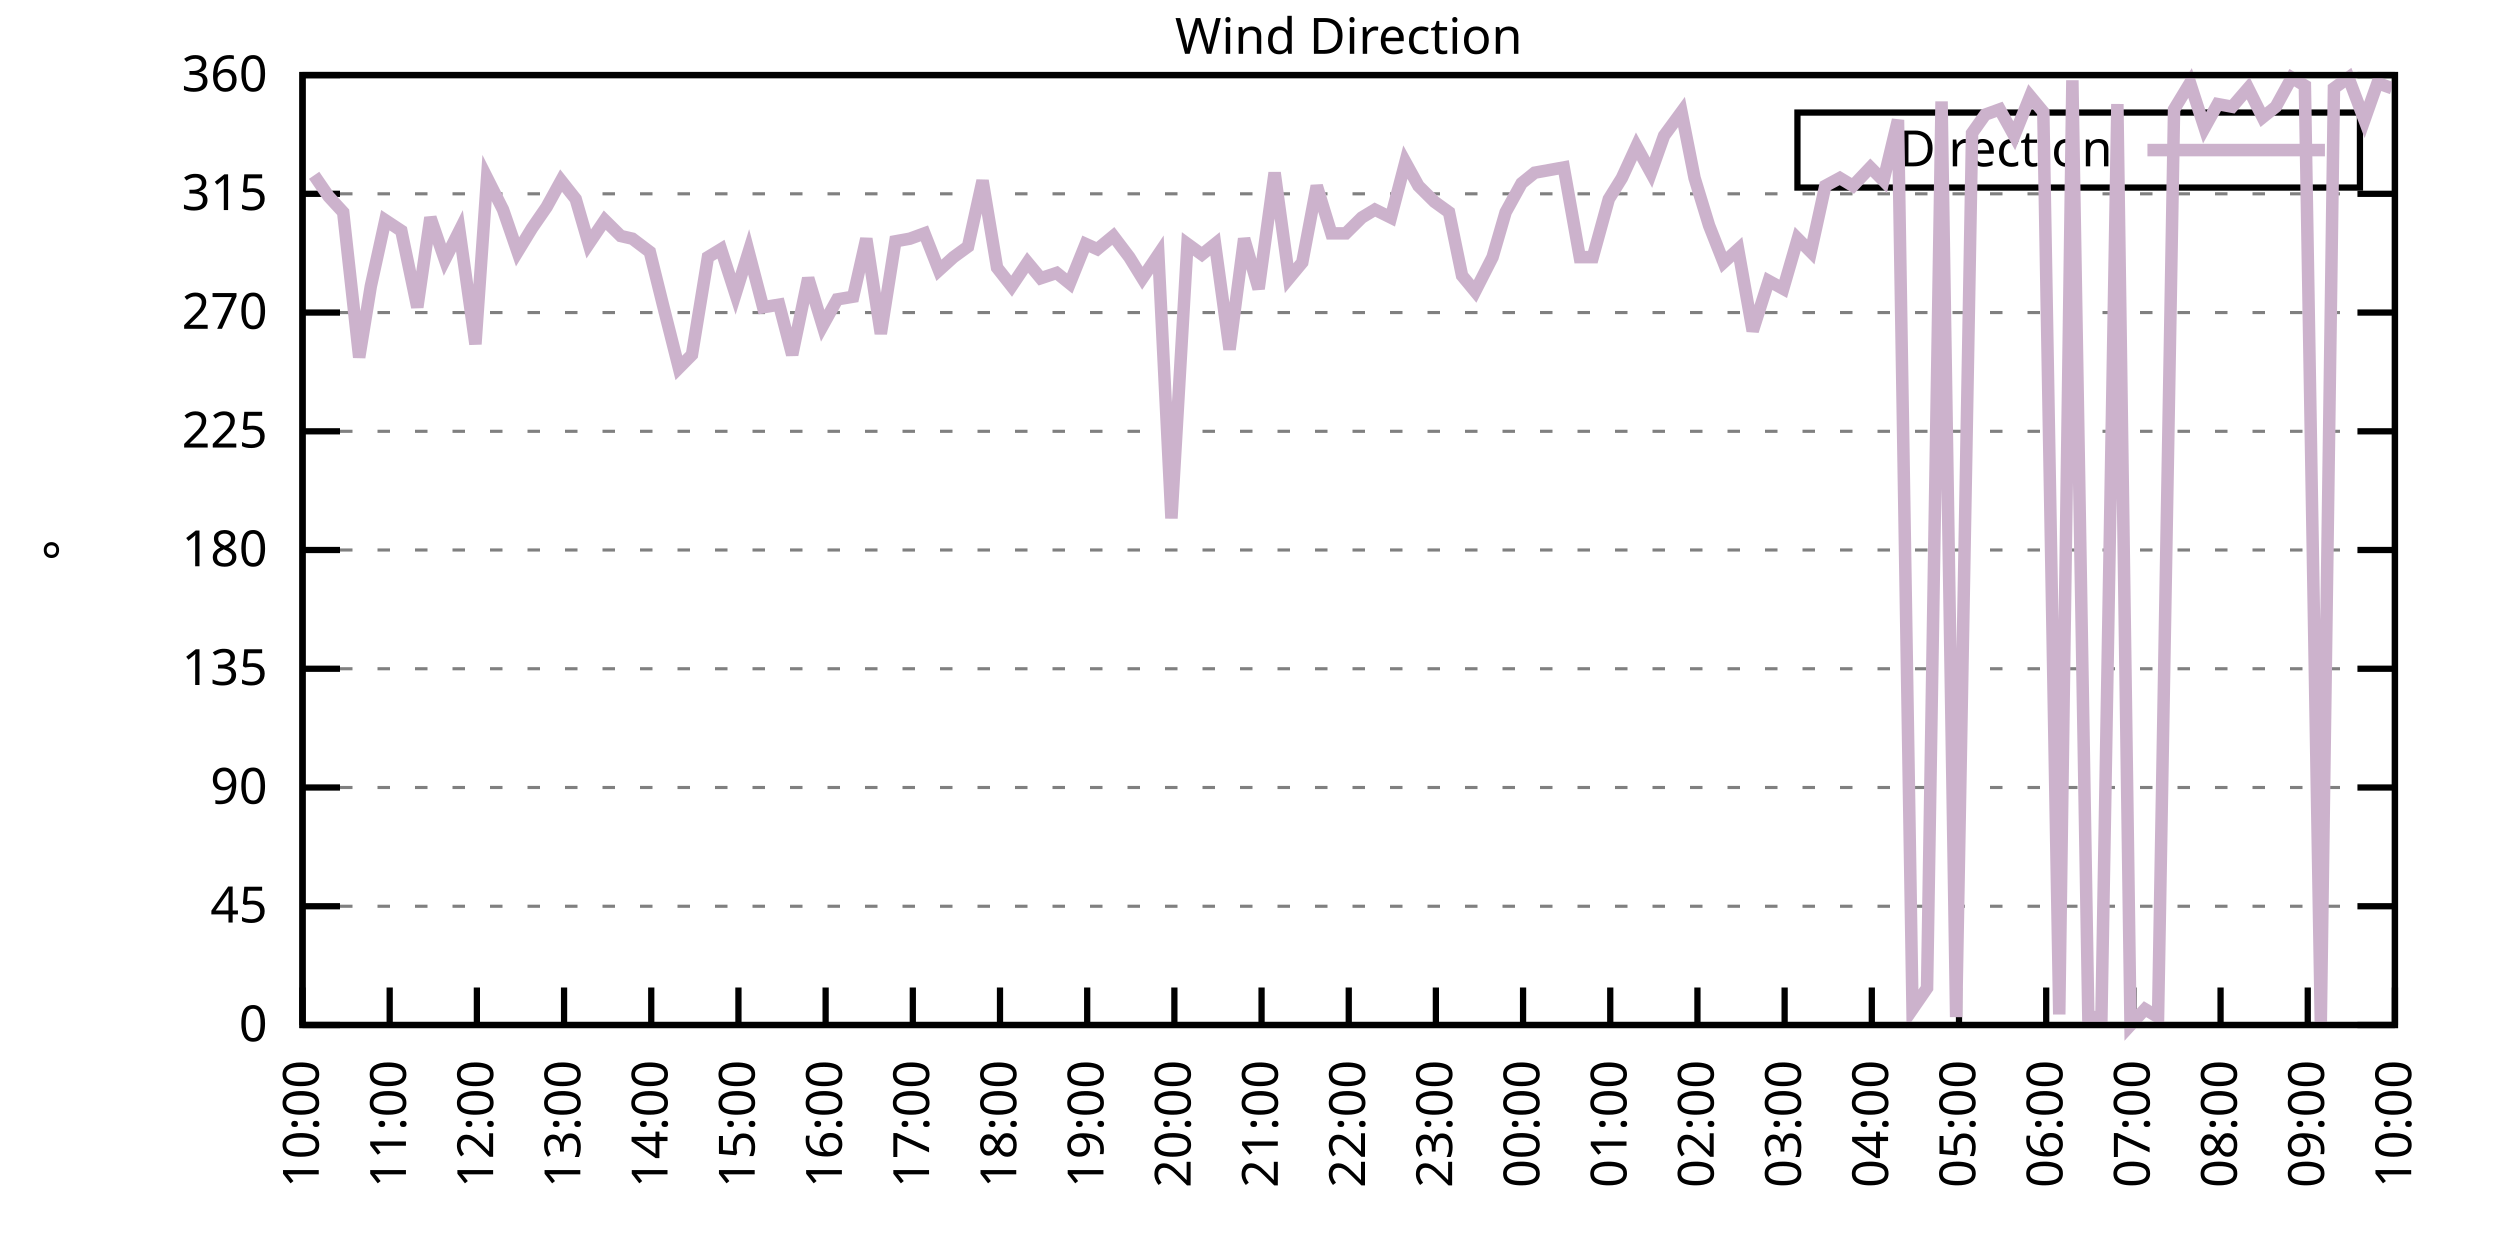
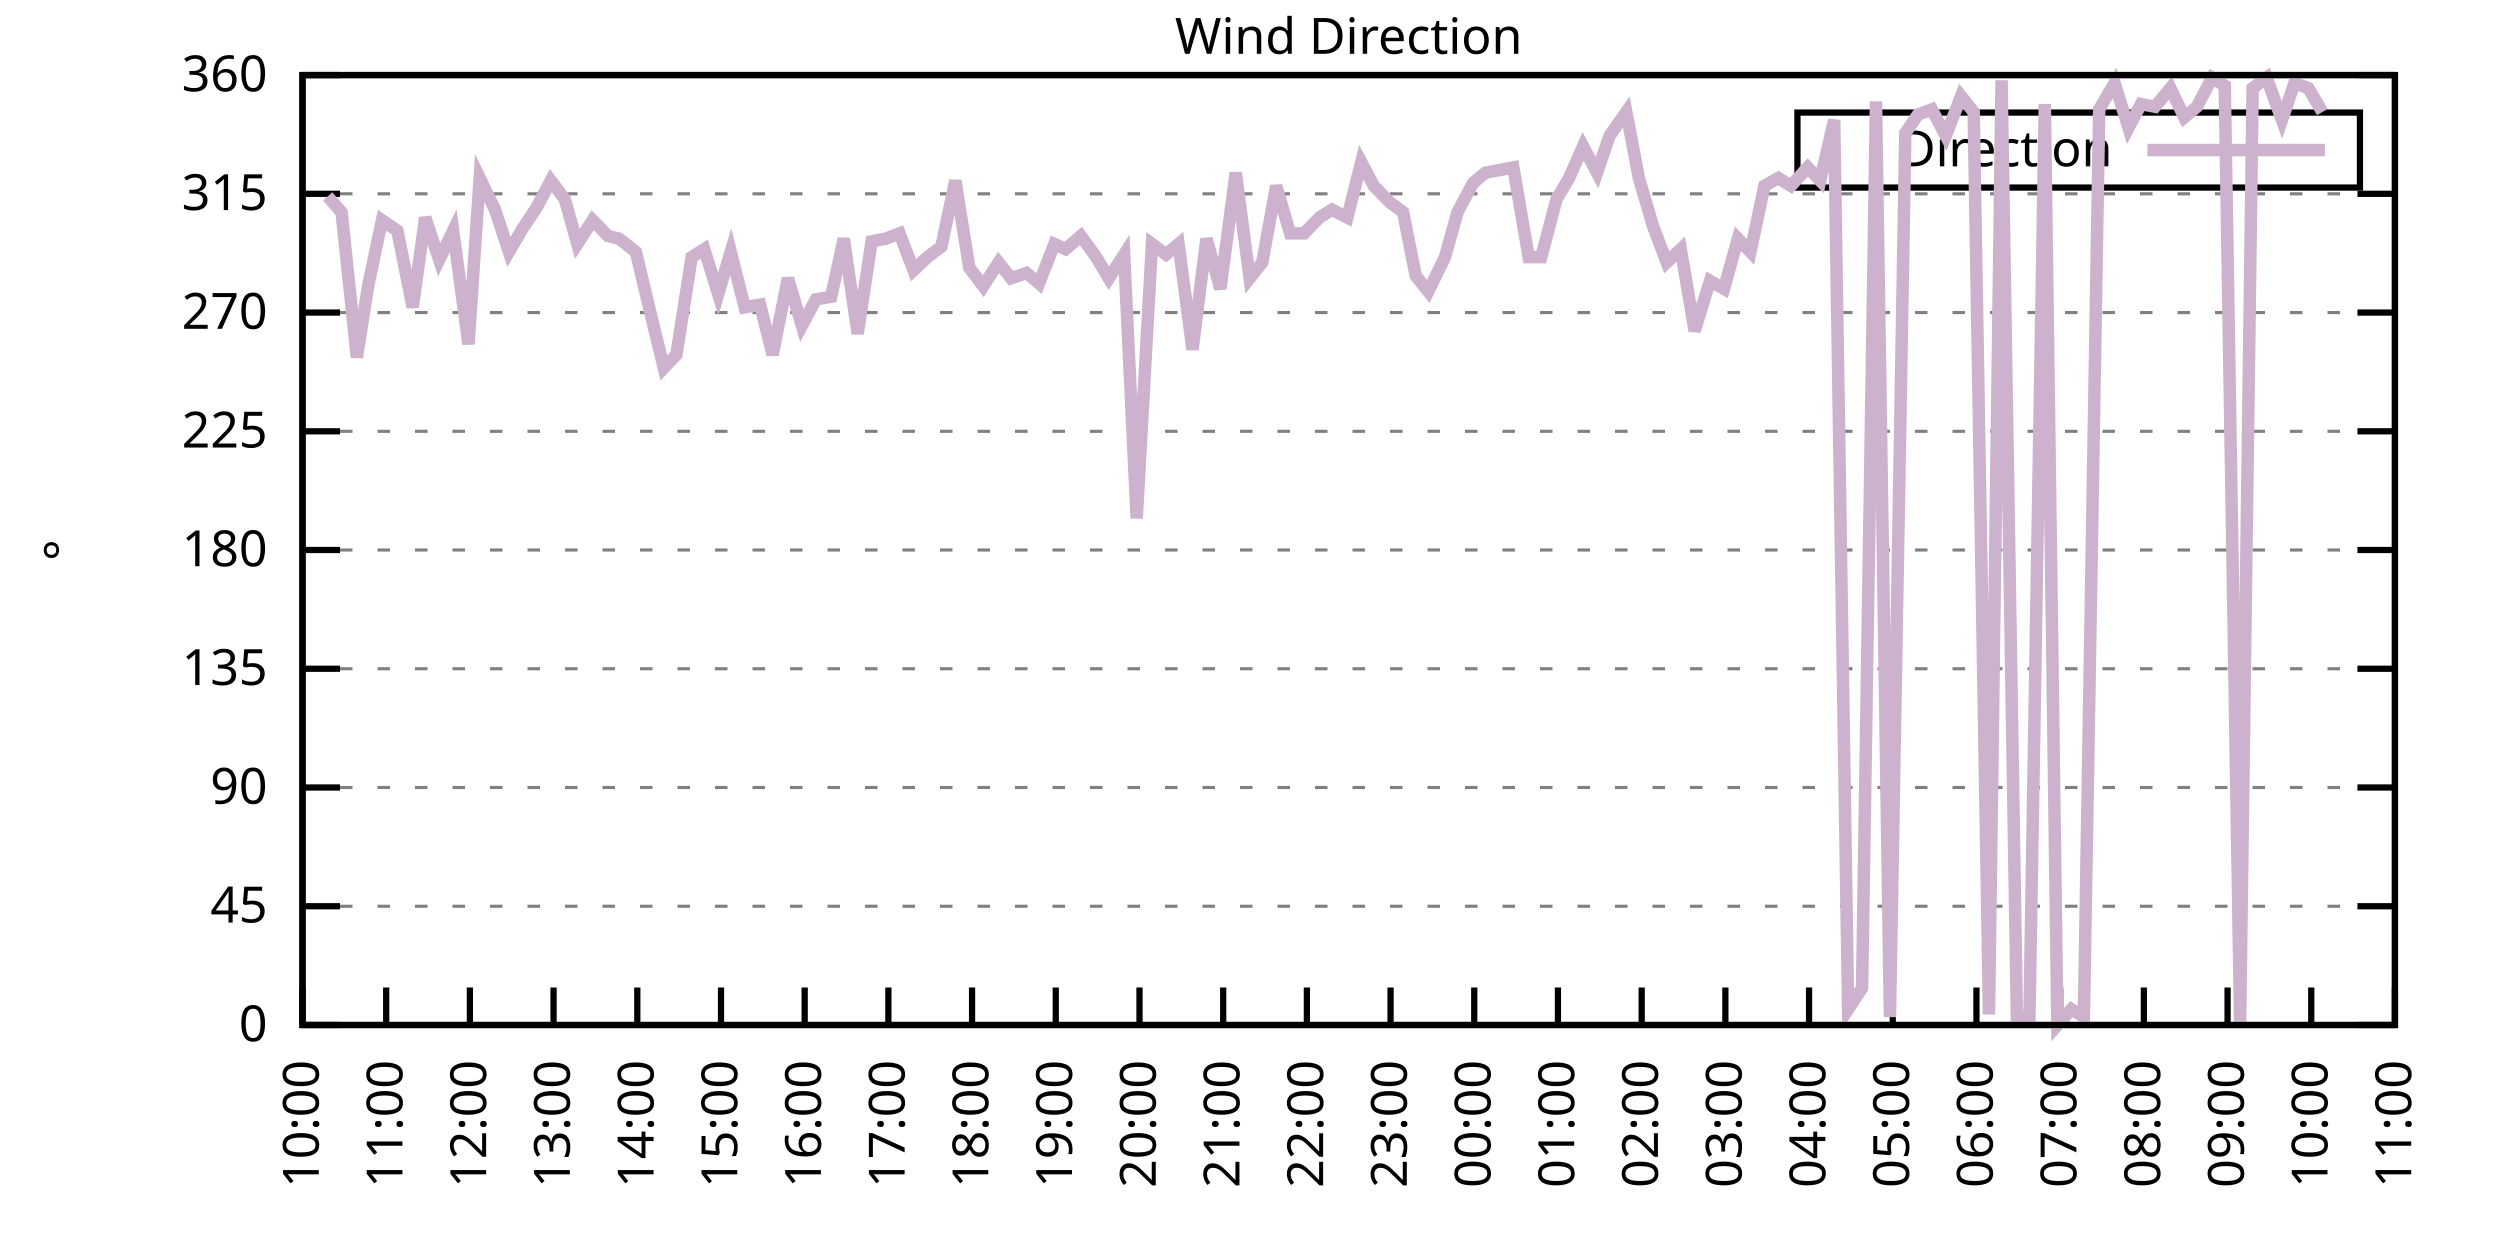
<svg xmlns="http://www.w3.org/2000/svg" xmlns:xlink="http://www.w3.org/1999/xlink" width="400" height="200" viewBox="0 0 400 200">
  <g id="gnuplot_canvas">
    <rect x="0" y="0" width="400" height="200" fill="none" />
    <defs>
      <circle id="gpDot" r="0.5" stroke-width="0.5" stroke="currentColor" />
      <path id="gpPt0" stroke-width="0.333" stroke="currentColor" d="M-1,0 h2 M0,-1 v2" />
      <path id="gpPt1" stroke-width="0.333" stroke="currentColor" d="M-1,-1 L1,1 M1,-1 L-1,1" />
      <path id="gpPt2" stroke-width="0.333" stroke="currentColor" d="M-1,0 L1,0 M0,-1 L0,1 M-1,-1 L1,1 M-1,1 L1,-1" />
      <rect id="gpPt3" stroke-width="0.333" stroke="currentColor" x="-1" y="-1" width="2" height="2" />
      <rect id="gpPt4" stroke-width="0.333" stroke="currentColor" fill="currentColor" x="-1" y="-1" width="2" height="2" />
      <circle id="gpPt5" stroke-width="0.333" stroke="currentColor" cx="0" cy="0" r="1" />
      <use xlink:href="#gpPt5" id="gpPt6" fill="currentColor" stroke="none" />
      <path id="gpPt7" stroke-width="0.333" stroke="currentColor" d="M0,-1.33 L-1.33,0.67 L1.33,0.67 z" />
      <use xlink:href="#gpPt7" id="gpPt8" fill="currentColor" stroke="none" />
      <use xlink:href="#gpPt7" id="gpPt9" stroke="currentColor" transform="rotate(180)" />
      <use xlink:href="#gpPt9" id="gpPt10" fill="currentColor" stroke="none" />
      <use xlink:href="#gpPt3" id="gpPt11" stroke="currentColor" transform="rotate(45)" />
      <use xlink:href="#gpPt11" id="gpPt12" fill="currentColor" stroke="none" />
      <path id="gpPt13" stroke-width="0.333" stroke="currentColor" d="M0,1.330 L1.265,0.411 L0.782,-1.067 L-0.782,-1.076 L-1.265,0.411 z" />
      <use xlink:href="#gpPt13" id="gpPt14" fill="currentColor" stroke="none" />
      <filter id="textbox" filterUnits="objectBoundingBox" x="0" y="0" height="1" width="1">
        <feFlood flood-color="white" flood-opacity="1" result="bgnd" />
        <feComposite in="SourceGraphic" in2="bgnd" operator="atop" />
      </filter>
      <filter id="greybox" filterUnits="objectBoundingBox" x="0" y="0" height="1" width="1">
        <feFlood flood-color="lightgrey" flood-opacity="1" result="grey" />
        <feComposite in="SourceGraphic" in2="grey" operator="atop" />
      </filter>
    </defs>
    <g fill="none" color="white" stroke="currentColor" stroke-width="1.00" stroke-linecap="butt" stroke-linejoin="miter">
</g>
    <g fill="none" color="black" stroke="currentColor" stroke-width="1.00" stroke-linecap="butt" stroke-linejoin="miter">
      <g stroke="none" shape-rendering="crispEdges">
        <polygon fill="rgb(255, 255, 255)" points="48.40,164.00 383.18,164.00 383.18,12.02 48.40,12.02 " />
      </g>
    </g>
    <g fill="none" color="black" stroke="currentColor" stroke-width="1.00" stroke-linecap="butt" stroke-linejoin="miter">
</g>
    <g fill="none" color="black" stroke="black" stroke-width="0.50" stroke-linecap="butt" stroke-linejoin="miter">
</g>
    <g fill="none" color="gray" stroke="currentColor" stroke-width="0.50" stroke-linecap="butt" stroke-linejoin="miter">
      <path stroke="gray" stroke-dasharray="2,4" class="gridline" d="M48.40,164.00 L383.19,164.00  " />
    </g>
    <g fill="none" color="gray" stroke="gray" stroke-width="1.00" stroke-linecap="butt" stroke-linejoin="miter">
</g>
    <g fill="none" color="black" stroke="currentColor" stroke-width="1.00" stroke-linecap="butt" stroke-linejoin="miter">
      <path stroke="black" d="M48.40,164.00 L54.40,164.00 M383.19,164.00 L377.19,164.00  " />
      <g transform="translate(42.80,166.60)" stroke="none" fill="black" font-family="Sans" font-size="8.00" text-anchor="end">
        <text>
          <tspan font-family="Sans"> 0</tspan>
        </text>
      </g>
    </g>
    <g fill="none" color="black" stroke="currentColor" stroke-width="1.00" stroke-linecap="butt" stroke-linejoin="miter">
</g>
    <g fill="none" color="black" stroke="black" stroke-width="0.50" stroke-linecap="butt" stroke-linejoin="miter">
</g>
    <g fill="none" color="gray" stroke="currentColor" stroke-width="0.50" stroke-linecap="butt" stroke-linejoin="miter">
      <path stroke="gray" stroke-dasharray="2,4" class="gridline" d="M48.40,145.00 L383.19,145.00  " />
    </g>
    <g fill="none" color="gray" stroke="gray" stroke-width="1.00" stroke-linecap="butt" stroke-linejoin="miter">
</g>
    <g fill="none" color="black" stroke="currentColor" stroke-width="1.00" stroke-linecap="butt" stroke-linejoin="miter">
      <path stroke="black" d="M48.40,145.00 L54.40,145.00 M383.19,145.00 L377.19,145.00  " />
      <g transform="translate(42.80,147.60)" stroke="none" fill="black" font-family="Sans" font-size="8.00" text-anchor="end">
        <text>
          <tspan font-family="Sans"> 45</tspan>
        </text>
      </g>
    </g>
    <g fill="none" color="black" stroke="currentColor" stroke-width="1.00" stroke-linecap="butt" stroke-linejoin="miter">
</g>
    <g fill="none" color="black" stroke="black" stroke-width="0.50" stroke-linecap="butt" stroke-linejoin="miter">
</g>
    <g fill="none" color="gray" stroke="currentColor" stroke-width="0.50" stroke-linecap="butt" stroke-linejoin="miter">
      <path stroke="gray" stroke-dasharray="2,4" class="gridline" d="M48.40,126.00 L383.19,126.00  " />
    </g>
    <g fill="none" color="gray" stroke="gray" stroke-width="1.00" stroke-linecap="butt" stroke-linejoin="miter">
</g>
    <g fill="none" color="black" stroke="currentColor" stroke-width="1.00" stroke-linecap="butt" stroke-linejoin="miter">
      <path stroke="black" d="M48.40,126.00 L54.40,126.00 M383.19,126.00 L377.19,126.00  " />
      <g transform="translate(42.80,128.60)" stroke="none" fill="black" font-family="Sans" font-size="8.00" text-anchor="end">
        <text>
          <tspan font-family="Sans"> 90</tspan>
        </text>
      </g>
    </g>
    <g fill="none" color="black" stroke="currentColor" stroke-width="1.00" stroke-linecap="butt" stroke-linejoin="miter">
</g>
    <g fill="none" color="black" stroke="black" stroke-width="0.50" stroke-linecap="butt" stroke-linejoin="miter">
</g>
    <g fill="none" color="gray" stroke="currentColor" stroke-width="0.50" stroke-linecap="butt" stroke-linejoin="miter">
      <path stroke="gray" stroke-dasharray="2,4" class="gridline" d="M48.40,107.00 L383.19,107.00  " />
    </g>
    <g fill="none" color="gray" stroke="gray" stroke-width="1.00" stroke-linecap="butt" stroke-linejoin="miter">
</g>
    <g fill="none" color="black" stroke="currentColor" stroke-width="1.00" stroke-linecap="butt" stroke-linejoin="miter">
      <path stroke="black" d="M48.40,107.00 L54.40,107.00 M383.19,107.00 L377.19,107.00  " />
      <g transform="translate(42.80,109.60)" stroke="none" fill="black" font-family="Sans" font-size="8.00" text-anchor="end">
        <text>
          <tspan font-family="Sans"> 135</tspan>
        </text>
      </g>
    </g>
    <g fill="none" color="black" stroke="currentColor" stroke-width="1.00" stroke-linecap="butt" stroke-linejoin="miter">
</g>
    <g fill="none" color="black" stroke="black" stroke-width="0.50" stroke-linecap="butt" stroke-linejoin="miter">
</g>
    <g fill="none" color="gray" stroke="currentColor" stroke-width="0.50" stroke-linecap="butt" stroke-linejoin="miter">
      <path stroke="gray" stroke-dasharray="2,4" class="gridline" d="M48.40,88.00 L383.19,88.00  " />
    </g>
    <g fill="none" color="gray" stroke="gray" stroke-width="1.00" stroke-linecap="butt" stroke-linejoin="miter">
</g>
    <g fill="none" color="black" stroke="currentColor" stroke-width="1.00" stroke-linecap="butt" stroke-linejoin="miter">
      <path stroke="black" d="M48.40,88.00 L54.40,88.00 M383.19,88.00 L377.19,88.00  " />
      <g transform="translate(42.80,90.60)" stroke="none" fill="black" font-family="Sans" font-size="8.00" text-anchor="end">
        <text>
          <tspan font-family="Sans"> 180</tspan>
        </text>
      </g>
    </g>
    <g fill="none" color="black" stroke="currentColor" stroke-width="1.00" stroke-linecap="butt" stroke-linejoin="miter">
</g>
    <g fill="none" color="black" stroke="black" stroke-width="0.50" stroke-linecap="butt" stroke-linejoin="miter">
</g>
    <g fill="none" color="gray" stroke="currentColor" stroke-width="0.50" stroke-linecap="butt" stroke-linejoin="miter">
      <path stroke="gray" stroke-dasharray="2,4" class="gridline" d="M48.40,69.01 L383.19,69.01  " />
    </g>
    <g fill="none" color="gray" stroke="gray" stroke-width="1.00" stroke-linecap="butt" stroke-linejoin="miter">
</g>
    <g fill="none" color="black" stroke="currentColor" stroke-width="1.00" stroke-linecap="butt" stroke-linejoin="miter">
      <path stroke="black" d="M48.40,69.01 L54.40,69.01 M383.19,69.01 L377.19,69.01  " />
      <g transform="translate(42.80,71.61)" stroke="none" fill="black" font-family="Sans" font-size="8.00" text-anchor="end">
        <text>
          <tspan font-family="Sans"> 225</tspan>
        </text>
      </g>
    </g>
    <g fill="none" color="black" stroke="currentColor" stroke-width="1.00" stroke-linecap="butt" stroke-linejoin="miter">
</g>
    <g fill="none" color="black" stroke="black" stroke-width="0.50" stroke-linecap="butt" stroke-linejoin="miter">
</g>
    <g fill="none" color="gray" stroke="currentColor" stroke-width="0.50" stroke-linecap="butt" stroke-linejoin="miter">
      <path stroke="gray" stroke-dasharray="2,4" class="gridline" d="M48.40,50.01 L383.19,50.01  " />
    </g>
    <g fill="none" color="gray" stroke="gray" stroke-width="1.00" stroke-linecap="butt" stroke-linejoin="miter">
</g>
    <g fill="none" color="black" stroke="currentColor" stroke-width="1.00" stroke-linecap="butt" stroke-linejoin="miter">
      <path stroke="black" d="M48.40,50.01 L54.40,50.01 M383.19,50.01 L377.19,50.01  " />
      <g transform="translate(42.80,52.61)" stroke="none" fill="black" font-family="Sans" font-size="8.00" text-anchor="end">
        <text>
          <tspan font-family="Sans"> 270</tspan>
        </text>
      </g>
    </g>
    <g fill="none" color="black" stroke="currentColor" stroke-width="1.00" stroke-linecap="butt" stroke-linejoin="miter">
</g>
    <g fill="none" color="black" stroke="black" stroke-width="0.50" stroke-linecap="butt" stroke-linejoin="miter">
</g>
    <g fill="none" color="gray" stroke="currentColor" stroke-width="0.50" stroke-linecap="butt" stroke-linejoin="miter">
      <path stroke="gray" stroke-dasharray="2,4" class="gridline" d="M48.40,31.01 L383.19,31.01  " />
    </g>
    <g fill="none" color="gray" stroke="gray" stroke-width="1.00" stroke-linecap="butt" stroke-linejoin="miter">
</g>
    <g fill="none" color="black" stroke="currentColor" stroke-width="1.00" stroke-linecap="butt" stroke-linejoin="miter">
      <path stroke="black" d="M48.40,31.01 L54.40,31.01 M383.19,31.01 L377.19,31.01  " />
      <g transform="translate(42.80,33.61)" stroke="none" fill="black" font-family="Sans" font-size="8.00" text-anchor="end">
        <text>
          <tspan font-family="Sans"> 315</tspan>
        </text>
      </g>
    </g>
    <g fill="none" color="black" stroke="currentColor" stroke-width="1.00" stroke-linecap="butt" stroke-linejoin="miter">
</g>
    <g fill="none" color="black" stroke="black" stroke-width="0.50" stroke-linecap="butt" stroke-linejoin="miter">
</g>
    <g fill="none" color="gray" stroke="currentColor" stroke-width="0.50" stroke-linecap="butt" stroke-linejoin="miter">
      <path stroke="gray" stroke-dasharray="2,4" class="gridline" d="M48.40,12.01 L383.19,12.01  " />
    </g>
    <g fill="none" color="gray" stroke="gray" stroke-width="1.00" stroke-linecap="butt" stroke-linejoin="miter">
</g>
    <g fill="none" color="black" stroke="currentColor" stroke-width="1.00" stroke-linecap="butt" stroke-linejoin="miter">
      <path stroke="black" d="M48.40,12.01 L54.40,12.01 M383.19,12.01 L377.19,12.01  " />
      <g transform="translate(42.80,14.61)" stroke="none" fill="black" font-family="Sans" font-size="8.00" text-anchor="end">
        <text>
          <tspan font-family="Sans"> 360</tspan>
        </text>
      </g>
    </g>
    <g fill="none" color="black" stroke="currentColor" stroke-width="1.00" stroke-linecap="butt" stroke-linejoin="miter">
      <path stroke="black" d="M48.40,164.00 L48.40,158.00  " />
      <g transform="translate(51.00,169.60) rotate(270.00)" stroke="none" fill="black" font-family="Sans" font-size="8.00" text-anchor="end">
        <text>
          <tspan font-family="Sans">10:00</tspan>
        </text>
      </g>
    </g>
    <g fill="none" color="black" stroke="currentColor" stroke-width="1.00" stroke-linecap="butt" stroke-linejoin="miter">
-       <path stroke="black" d="M62.35,164.00 L62.35,158.00  " />
-       <g transform="translate(64.95,169.60) rotate(270.00)" stroke="none" fill="black" font-family="Sans" font-size="8.00" text-anchor="end">
+       <path stroke="black" d="M61.79,164.00 L61.79,158.00  " />
+       <g transform="translate(64.39,169.60) rotate(270.00)" stroke="none" fill="black" font-family="Sans" font-size="8.00" text-anchor="end">
        <text>
          <tspan font-family="Sans">11:00</tspan>
        </text>
      </g>
    </g>
    <g fill="none" color="black" stroke="currentColor" stroke-width="1.00" stroke-linecap="butt" stroke-linejoin="miter">
-       <path stroke="black" d="M76.30,164.00 L76.30,158.00  " />
-       <g transform="translate(78.90,169.60) rotate(270.00)" stroke="none" fill="black" font-family="Sans" font-size="8.00" text-anchor="end">
+       <path stroke="black" d="M75.18,164.00 L75.18,158.00  " />
+       <g transform="translate(77.78,169.60) rotate(270.00)" stroke="none" fill="black" font-family="Sans" font-size="8.00" text-anchor="end">
        <text>
          <tspan font-family="Sans">12:00</tspan>
        </text>
      </g>
    </g>
    <g fill="none" color="black" stroke="currentColor" stroke-width="1.00" stroke-linecap="butt" stroke-linejoin="miter">
-       <path stroke="black" d="M90.25,164.00 L90.25,158.00  " />
-       <g transform="translate(92.85,169.60) rotate(270.00)" stroke="none" fill="black" font-family="Sans" font-size="8.00" text-anchor="end">
+       <path stroke="black" d="M88.57,164.00 L88.57,158.00  " />
+       <g transform="translate(91.17,169.60) rotate(270.00)" stroke="none" fill="black" font-family="Sans" font-size="8.00" text-anchor="end">
        <text>
          <tspan font-family="Sans">13:00</tspan>
        </text>
      </g>
    </g>
    <g fill="none" color="black" stroke="currentColor" stroke-width="1.00" stroke-linecap="butt" stroke-linejoin="miter">
-       <path stroke="black" d="M104.20,164.00 L104.20,158.00  " />
-       <g transform="translate(106.80,169.60) rotate(270.00)" stroke="none" fill="black" font-family="Sans" font-size="8.00" text-anchor="end">
+       <path stroke="black" d="M101.97,164.00 L101.97,158.00  " />
+       <g transform="translate(104.57,169.60) rotate(270.00)" stroke="none" fill="black" font-family="Sans" font-size="8.00" text-anchor="end">
        <text>
          <tspan font-family="Sans">14:00</tspan>
        </text>
      </g>
    </g>
    <g fill="none" color="black" stroke="currentColor" stroke-width="1.00" stroke-linecap="butt" stroke-linejoin="miter">
-       <path stroke="black" d="M118.15,164.00 L118.15,158.00  " />
-       <g transform="translate(120.75,169.60) rotate(270.00)" stroke="none" fill="black" font-family="Sans" font-size="8.00" text-anchor="end">
+       <path stroke="black" d="M115.36,164.00 L115.36,158.00  " />
+       <g transform="translate(117.96,169.60) rotate(270.00)" stroke="none" fill="black" font-family="Sans" font-size="8.00" text-anchor="end">
        <text>
          <tspan font-family="Sans">15:00</tspan>
        </text>
      </g>
    </g>
    <g fill="none" color="black" stroke="currentColor" stroke-width="1.00" stroke-linecap="butt" stroke-linejoin="miter">
-       <path stroke="black" d="M132.10,164.00 L132.10,158.00  " />
-       <g transform="translate(134.70,169.60) rotate(270.00)" stroke="none" fill="black" font-family="Sans" font-size="8.00" text-anchor="end">
+       <path stroke="black" d="M128.75,164.00 L128.75,158.00  " />
+       <g transform="translate(131.35,169.60) rotate(270.00)" stroke="none" fill="black" font-family="Sans" font-size="8.00" text-anchor="end">
        <text>
          <tspan font-family="Sans">16:00</tspan>
        </text>
      </g>
    </g>
    <g fill="none" color="black" stroke="currentColor" stroke-width="1.00" stroke-linecap="butt" stroke-linejoin="miter">
-       <path stroke="black" d="M146.05,164.00 L146.05,158.00  " />
-       <g transform="translate(148.65,169.60) rotate(270.00)" stroke="none" fill="black" font-family="Sans" font-size="8.00" text-anchor="end">
+       <path stroke="black" d="M142.14,164.00 L142.14,158.00  " />
+       <g transform="translate(144.74,169.60) rotate(270.00)" stroke="none" fill="black" font-family="Sans" font-size="8.00" text-anchor="end">
        <text>
          <tspan font-family="Sans">17:00</tspan>
        </text>
      </g>
    </g>
    <g fill="none" color="black" stroke="currentColor" stroke-width="1.00" stroke-linecap="butt" stroke-linejoin="miter">
-       <path stroke="black" d="M160.00,164.00 L160.00,158.00  " />
-       <g transform="translate(162.60,169.60) rotate(270.00)" stroke="none" fill="black" font-family="Sans" font-size="8.00" text-anchor="end">
+       <path stroke="black" d="M155.53,164.00 L155.53,158.00  " />
+       <g transform="translate(158.13,169.60) rotate(270.00)" stroke="none" fill="black" font-family="Sans" font-size="8.00" text-anchor="end">
        <text>
          <tspan font-family="Sans">18:00</tspan>
        </text>
      </g>
    </g>
    <g fill="none" color="black" stroke="currentColor" stroke-width="1.00" stroke-linecap="butt" stroke-linejoin="miter">
-       <path stroke="black" d="M173.95,164.00 L173.95,158.00  " />
-       <g transform="translate(176.55,169.60) rotate(270.00)" stroke="none" fill="black" font-family="Sans" font-size="8.00" text-anchor="end">
+       <path stroke="black" d="M168.92,164.00 L168.92,158.00  " />
+       <g transform="translate(171.52,169.60) rotate(270.00)" stroke="none" fill="black" font-family="Sans" font-size="8.00" text-anchor="end">
        <text>
          <tspan font-family="Sans">19:00</tspan>
        </text>
      </g>
    </g>
    <g fill="none" color="black" stroke="currentColor" stroke-width="1.00" stroke-linecap="butt" stroke-linejoin="miter">
-       <path stroke="black" d="M187.90,164.00 L187.90,158.00  " />
-       <g transform="translate(190.50,169.60) rotate(270.00)" stroke="none" fill="black" font-family="Sans" font-size="8.00" text-anchor="end">
+       <path stroke="black" d="M182.32,164.00 L182.32,158.00  " />
+       <g transform="translate(184.92,169.60) rotate(270.00)" stroke="none" fill="black" font-family="Sans" font-size="8.00" text-anchor="end">
        <text>
          <tspan font-family="Sans">20:00</tspan>
        </text>
      </g>
    </g>
    <g fill="none" color="black" stroke="currentColor" stroke-width="1.00" stroke-linecap="butt" stroke-linejoin="miter">
-       <path stroke="black" d="M201.85,164.00 L201.85,158.00  " />
-       <g transform="translate(204.45,169.60) rotate(270.00)" stroke="none" fill="black" font-family="Sans" font-size="8.00" text-anchor="end">
+       <path stroke="black" d="M195.71,164.00 L195.71,158.00  " />
+       <g transform="translate(198.31,169.60) rotate(270.00)" stroke="none" fill="black" font-family="Sans" font-size="8.00" text-anchor="end">
        <text>
          <tspan font-family="Sans">21:00</tspan>
        </text>
      </g>
    </g>
    <g fill="none" color="black" stroke="currentColor" stroke-width="1.00" stroke-linecap="butt" stroke-linejoin="miter">
-       <path stroke="black" d="M215.80,164.00 L215.80,158.00  " />
-       <g transform="translate(218.40,169.60) rotate(270.00)" stroke="none" fill="black" font-family="Sans" font-size="8.00" text-anchor="end">
+       <path stroke="black" d="M209.10,164.00 L209.10,158.00  " />
+       <g transform="translate(211.70,169.60) rotate(270.00)" stroke="none" fill="black" font-family="Sans" font-size="8.00" text-anchor="end">
        <text>
          <tspan font-family="Sans">22:00</tspan>
        </text>
      </g>
    </g>
    <g fill="none" color="black" stroke="currentColor" stroke-width="1.00" stroke-linecap="butt" stroke-linejoin="miter">
-       <path stroke="black" d="M229.74,164.00 L229.74,158.00  " />
-       <g transform="translate(232.34,169.60) rotate(270.00)" stroke="none" fill="black" font-family="Sans" font-size="8.00" text-anchor="end">
+       <path stroke="black" d="M222.49,164.00 L222.49,158.00  " />
+       <g transform="translate(225.09,169.60) rotate(270.00)" stroke="none" fill="black" font-family="Sans" font-size="8.00" text-anchor="end">
        <text>
          <tspan font-family="Sans">23:00</tspan>
        </text>
      </g>
    </g>
    <g fill="none" color="black" stroke="currentColor" stroke-width="1.00" stroke-linecap="butt" stroke-linejoin="miter">
-       <path stroke="black" d="M243.69,164.00 L243.69,158.00  " />
-       <g transform="translate(246.29,169.60) rotate(270.00)" stroke="none" fill="black" font-family="Sans" font-size="8.00" text-anchor="end">
+       <path stroke="black" d="M235.88,164.00 L235.88,158.00  " />
+       <g transform="translate(238.48,169.60) rotate(270.00)" stroke="none" fill="black" font-family="Sans" font-size="8.00" text-anchor="end">
        <text>
          <tspan font-family="Sans">00:00</tspan>
        </text>
      </g>
    </g>
    <g fill="none" color="black" stroke="currentColor" stroke-width="1.00" stroke-linecap="butt" stroke-linejoin="miter">
-       <path stroke="black" d="M257.64,164.00 L257.64,158.00  " />
-       <g transform="translate(260.24,169.60) rotate(270.00)" stroke="none" fill="black" font-family="Sans" font-size="8.00" text-anchor="end">
+       <path stroke="black" d="M249.27,164.00 L249.27,158.00  " />
+       <g transform="translate(251.87,169.60) rotate(270.00)" stroke="none" fill="black" font-family="Sans" font-size="8.00" text-anchor="end">
        <text>
          <tspan font-family="Sans">01:00</tspan>
        </text>
      </g>
    </g>
    <g fill="none" color="black" stroke="currentColor" stroke-width="1.00" stroke-linecap="butt" stroke-linejoin="miter">
-       <path stroke="black" d="M271.59,164.00 L271.59,158.00  " />
-       <g transform="translate(274.19,169.60) rotate(270.00)" stroke="none" fill="black" font-family="Sans" font-size="8.00" text-anchor="end">
+       <path stroke="black" d="M262.67,164.00 L262.67,158.00  " />
+       <g transform="translate(265.27,169.60) rotate(270.00)" stroke="none" fill="black" font-family="Sans" font-size="8.00" text-anchor="end">
        <text>
          <tspan font-family="Sans">02:00</tspan>
        </text>
      </g>
    </g>
    <g fill="none" color="black" stroke="currentColor" stroke-width="1.00" stroke-linecap="butt" stroke-linejoin="miter">
-       <path stroke="black" d="M285.54,164.00 L285.54,158.00  " />
-       <g transform="translate(288.14,169.60) rotate(270.00)" stroke="none" fill="black" font-family="Sans" font-size="8.00" text-anchor="end">
+       <path stroke="black" d="M276.06,164.00 L276.06,158.00  " />
+       <g transform="translate(278.66,169.60) rotate(270.00)" stroke="none" fill="black" font-family="Sans" font-size="8.00" text-anchor="end">
        <text>
          <tspan font-family="Sans">03:00</tspan>
        </text>
      </g>
    </g>
    <g fill="none" color="black" stroke="currentColor" stroke-width="1.00" stroke-linecap="butt" stroke-linejoin="miter">
-       <path stroke="black" d="M299.49,164.00 L299.49,158.00  " />
-       <g transform="translate(302.09,169.60) rotate(270.00)" stroke="none" fill="black" font-family="Sans" font-size="8.00" text-anchor="end">
+       <path stroke="black" d="M289.45,164.00 L289.45,158.00  " />
+       <g transform="translate(292.05,169.60) rotate(270.00)" stroke="none" fill="black" font-family="Sans" font-size="8.00" text-anchor="end">
        <text>
          <tspan font-family="Sans">04:00</tspan>
        </text>
      </g>
    </g>
    <g fill="none" color="black" stroke="currentColor" stroke-width="1.00" stroke-linecap="butt" stroke-linejoin="miter">
-       <path stroke="black" d="M313.44,164.00 L313.44,158.00  " />
-       <g transform="translate(316.04,169.60) rotate(270.00)" stroke="none" fill="black" font-family="Sans" font-size="8.00" text-anchor="end">
+       <path stroke="black" d="M302.84,164.00 L302.84,158.00  " />
+       <g transform="translate(305.44,169.60) rotate(270.00)" stroke="none" fill="black" font-family="Sans" font-size="8.00" text-anchor="end">
        <text>
          <tspan font-family="Sans">05:00</tspan>
        </text>
      </g>
    </g>
    <g fill="none" color="black" stroke="currentColor" stroke-width="1.00" stroke-linecap="butt" stroke-linejoin="miter">
-       <path stroke="black" d="M327.39,164.00 L327.39,158.00  " />
-       <g transform="translate(329.99,169.60) rotate(270.00)" stroke="none" fill="black" font-family="Sans" font-size="8.00" text-anchor="end">
+       <path stroke="black" d="M316.23,164.00 L316.23,158.00  " />
+       <g transform="translate(318.83,169.60) rotate(270.00)" stroke="none" fill="black" font-family="Sans" font-size="8.00" text-anchor="end">
        <text>
          <tspan font-family="Sans">06:00</tspan>
        </text>
      </g>
    </g>
    <g fill="none" color="black" stroke="currentColor" stroke-width="1.00" stroke-linecap="butt" stroke-linejoin="miter">
-       <path stroke="black" d="M341.34,164.00 L341.34,158.00  " />
-       <g transform="translate(343.94,169.60) rotate(270.00)" stroke="none" fill="black" font-family="Sans" font-size="8.00" text-anchor="end">
+       <path stroke="black" d="M329.62,164.00 L329.62,158.00  " />
+       <g transform="translate(332.22,169.60) rotate(270.00)" stroke="none" fill="black" font-family="Sans" font-size="8.00" text-anchor="end">
        <text>
          <tspan font-family="Sans">07:00</tspan>
        </text>
      </g>
    </g>
    <g fill="none" color="black" stroke="currentColor" stroke-width="1.00" stroke-linecap="butt" stroke-linejoin="miter">
-       <path stroke="black" d="M355.29,164.00 L355.29,158.00  " />
-       <g transform="translate(357.89,169.60) rotate(270.00)" stroke="none" fill="black" font-family="Sans" font-size="8.00" text-anchor="end">
+       <path stroke="black" d="M343.02,164.00 L343.02,158.00  " />
+       <g transform="translate(345.62,169.60) rotate(270.00)" stroke="none" fill="black" font-family="Sans" font-size="8.00" text-anchor="end">
        <text>
          <tspan font-family="Sans">08:00</tspan>
        </text>
      </g>
    </g>
    <g fill="none" color="black" stroke="currentColor" stroke-width="1.00" stroke-linecap="butt" stroke-linejoin="miter">
-       <path stroke="black" d="M369.24,164.00 L369.24,158.00  " />
-       <g transform="translate(371.84,169.60) rotate(270.00)" stroke="none" fill="black" font-family="Sans" font-size="8.00" text-anchor="end">
+       <path stroke="black" d="M356.41,164.00 L356.41,158.00  " />
+       <g transform="translate(359.01,169.60) rotate(270.00)" stroke="none" fill="black" font-family="Sans" font-size="8.00" text-anchor="end">
        <text>
          <tspan font-family="Sans">09:00</tspan>
+         </text>
+       </g>
+     </g>
+     <g fill="none" color="black" stroke="currentColor" stroke-width="1.00" stroke-linecap="butt" stroke-linejoin="miter">
+       <path stroke="black" d="M369.80,164.00 L369.80,158.00  " />
+       <g transform="translate(372.40,169.60) rotate(270.00)" stroke="none" fill="black" font-family="Sans" font-size="8.00" text-anchor="end">
+         <text>
+           <tspan font-family="Sans">10:00</tspan>
        </text>
      </g>
    </g>
    <g fill="none" color="black" stroke="currentColor" stroke-width="1.00" stroke-linecap="butt" stroke-linejoin="miter">
      <path stroke="black" d="M383.19,164.00 L383.19,158.00  " />
      <g transform="translate(385.79,169.60) rotate(270.00)" stroke="none" fill="black" font-family="Sans" font-size="8.00" text-anchor="end">
        <text>
-           <tspan font-family="Sans">10:00</tspan>
+           <tspan font-family="Sans">11:00</tspan>
        </text>
      </g>
    </g>
    <g fill="none" color="black" stroke="currentColor" stroke-width="1.00" stroke-linecap="butt" stroke-linejoin="miter">
</g>
    <g fill="none" color="black" stroke="currentColor" stroke-width="1.00" stroke-linecap="butt" stroke-linejoin="miter">
      <path stroke="black" d="M48.40,12.01 L48.40,164.00 L383.19,164.00 L383.19,12.01 L48.40,12.01 Z  " />
    </g>
    <g fill="none" color="black" stroke="currentColor" stroke-width="1.00" stroke-linecap="butt" stroke-linejoin="miter">
</g>
    <g fill="none" color="black" stroke="currentColor" stroke-width="1.00" stroke-linecap="butt" stroke-linejoin="miter">
      <path stroke="black" d="M287.59,30.01 L287.59,18.01 L377.59,18.01 L377.59,30.01 L287.59,30.01 Z  " />
    </g>
    <g id="Wind_direction_plot_1">
      <g fill="none" color="white" stroke="black" stroke-width="2.00" stroke-linecap="butt" stroke-linejoin="miter">
</g>
      <g fill="none" color="black" stroke="currentColor" stroke-width="2.00" stroke-linecap="butt" stroke-linejoin="miter">
        <g transform="translate(337.99,26.61)" stroke="none" fill="black" font-family="Sans" font-size="8.00" text-anchor="end">
          <text>
            <tspan font-family="Sans">Direction</tspan>
          </text>
        </g>
      </g>
      <g fill="none" color="black" stroke="currentColor" stroke-width="2.00" stroke-linecap="butt" stroke-linejoin="miter">
-         <path stroke="rgb(204, 178, 204)" d="M343.59,24.01 L371.99,24.01 M50.26,28.05 L52.58,31.43 L54.91,33.96 L57.47,57.18 L59.33,45.79 L61.65,35.23   L64.21,36.92 L66.77,49.16 L68.86,34.81 L71.18,41.56 L73.51,36.92 L76.07,55.07 L77.93,28.48 L80.48,33.54   L82.81,40.30 L85.13,36.50 L87.46,33.12 L89.78,28.90 L92.11,31.85 L94.20,39.03 L96.76,35.23 L99.32,37.76   L101.18,38.19 L103.97,40.30 L106.06,48.74 L108.62,58.87 L110.71,56.76 L113.27,41.14 L115.36,39.87 L117.68,47.05   L119.78,40.30 L122.10,49.16 L124.66,48.74 L126.75,56.76 L129.31,44.52 L131.63,52.12 L133.96,47.90 L136.51,47.47   L138.61,38.19 L140.93,53.39 L143.26,38.61 L145.58,38.19 L147.91,37.34 L150.23,43.25 L152.56,41.14 L154.88,39.45   L157.21,28.90 L159.53,42.83 L161.86,45.79 L164.41,41.99 L166.51,44.52 L169.06,43.67 L171.16,45.36 L173.71,39.03   L175.57,39.87 L178.13,37.76 L180.69,41.14 L182.78,44.52 L185.34,40.72 L187.43,82.94 L189.99,39.03 L192.31,40.72   L194.41,39.03 L196.73,55.92 L199.06,38.19 L201.38,46.21 L203.94,27.63 L206.26,44.52 L208.36,41.99 L210.68,29.74   L213.01,37.34 L215.33,37.34 L217.89,34.81 L219.98,33.54 L222.54,34.81 L224.86,25.94 L226.95,29.74 L229.51,32.28   L231.84,33.96 L233.93,44.10 L236.02,46.63 L238.81,41.14 L240.90,33.96 L243.46,29.32 L245.55,27.63 L247.88,27.21   L250.20,26.79 L252.76,41.14 L254.85,41.14 L257.41,31.85 L259.50,28.48 L261.83,23.41 L264.15,27.63 L266.25,21.72   L269.04,17.92 L271.13,28.48 L273.45,36.08 L275.78,41.99 L278.10,39.87 L280.43,52.96 L282.99,44.94 L285.31,46.21   L287.64,38.19 L289.73,40.30 L292.05,29.74 L294.38,28.48 L296.47,29.74 L299.26,26.79 L301.35,28.90 L303.68,19.19   L306.00,161.47 L308.33,158.09 L310.65,16.23 L312.98,162.73 L315.53,21.30 L317.63,18.34 L319.95,17.50 L322.28,21.72   L324.83,15.39 L326.93,17.92 L329.48,162.31 L331.58,12.85 L334.13,162.73 L336.23,162.73 L338.78,16.65 L340.88,164.00   L343.20,161.47 L345.29,162.73 L347.85,17.50 L350.41,13.28 L352.73,20.45 L354.83,16.65 L357.15,17.08 L359.71,14.12   L362.03,18.77 L364.13,17.08 L366.68,12.43 L368.78,13.70 L371.33,163.58 L373.43,14.12 L375.75,12.43 L378.31,19.19   L380.40,13.28 L382.73,14.12  " />
+         <path stroke="rgb(204, 178, 204)" d="M343.59,24.01 L371.99,24.01 M52.42,31.43 L54.65,33.96 L57.10,57.18 L58.89,45.79 L61.12,35.23 L63.58,36.92   L66.03,49.16 L68.04,34.81 L70.27,41.56 L72.50,36.92 L74.96,55.07 L76.75,28.48 L79.20,33.54 L81.43,40.30   L83.66,36.50 L85.90,33.12 L88.13,28.90 L90.36,31.85 L92.37,39.03 L94.82,35.23 L97.28,37.76 L99.06,38.19   L101.74,40.30 L103.75,48.74 L106.21,58.87 L108.22,56.76 L110.67,41.14 L112.68,39.87 L114.91,47.05 L116.92,40.30   L119.15,49.16 L121.61,48.74 L123.62,56.76 L126.07,44.52 L128.30,52.12 L130.54,47.90 L132.99,47.47 L135.00,38.19   L137.23,53.39 L139.46,38.61 L141.69,38.19 L143.93,37.34 L146.16,43.25 L148.39,41.14 L150.62,39.45 L152.85,28.90   L155.09,42.83 L157.32,45.79 L159.77,41.99 L161.78,44.52 L164.24,43.67 L166.25,45.36 L168.70,39.03 L170.49,39.87   L172.94,37.76 L175.40,41.14 L177.41,44.52 L179.86,40.72 L181.87,82.94 L184.32,39.03 L186.56,40.72 L188.57,39.03   L190.80,55.92 L193.03,38.19 L195.26,46.21 L197.72,27.63 L199.95,44.52 L201.96,41.99 L204.19,29.74 L206.42,37.34   L208.65,37.34 L211.11,34.81 L213.12,33.54 L215.57,34.81 L217.80,25.94 L219.81,29.74 L222.27,32.28 L224.50,33.96   L226.51,44.10 L228.52,46.63 L231.20,41.14 L233.20,33.96 L235.66,29.32 L237.67,27.63 L239.90,27.21 L242.13,26.79   L244.59,41.14 L246.60,41.14 L249.05,31.85 L251.06,28.48 L253.29,23.41 L255.52,27.63 L257.53,21.72 L260.21,17.92   L262.22,28.48 L264.45,36.08 L266.68,41.99 L268.92,39.87 L271.15,52.96 L273.60,44.94 L275.83,46.21 L278.07,38.19   L280.07,40.30 L282.31,29.74 L284.54,28.48 L286.55,29.74 L289.23,26.79 L291.23,28.90 L293.47,19.19 L295.70,161.47   L297.93,158.09 L300.16,16.23 L302.39,162.73 L304.85,21.30 L306.86,18.34 L309.09,17.50 L311.32,21.72 L313.78,15.39   L315.79,17.92 L318.24,162.31 L320.25,12.85 L322.70,162.73 L324.71,162.73 L327.17,16.65 L329.18,164.00 L331.41,161.47   L333.42,162.73 L335.87,17.50 L338.33,13.28 L340.56,20.45 L342.57,16.65 L344.80,17.08 L347.26,14.12 L349.49,18.77   L351.50,17.08 L353.95,12.43 L355.96,13.70 L358.42,163.58 L360.42,14.12 L362.66,12.43 L365.11,19.19 L367.12,13.28   L369.35,14.12 L371.58,17.92  " />
      </g>
    </g>
    <g fill="none" color="black" stroke="currentColor" stroke-width="2.00" stroke-linecap="butt" stroke-linejoin="miter">
</g>
    <g fill="none" color="black" stroke="black" stroke-width="1.00" stroke-linecap="butt" stroke-linejoin="miter">
</g>
    <g fill="none" color="black" stroke="currentColor" stroke-width="1.00" stroke-linecap="butt" stroke-linejoin="miter">
      <path stroke="black" d="M48.40,12.01 L48.40,164.00 L383.19,164.00 L383.19,12.01 L48.40,12.01 Z  " />
      <g transform="translate(12.80,88.01) rotate(270.00)" stroke="none" fill="black" font-family="Sans" font-size="8.00" text-anchor="middle">
        <text>
          <tspan font-family="Sans">°</tspan>
        </text>
      </g>
    </g>
    <g fill="none" color="black" stroke="currentColor" stroke-width="1.00" stroke-linecap="butt" stroke-linejoin="miter">
</g>
    <g fill="none" color="black" stroke="currentColor" stroke-width="1.00" stroke-linecap="butt" stroke-linejoin="miter">
      <g transform="translate(215.79,8.61)" stroke="none" fill="black" font-family="Sans" font-size="8.00" text-anchor="middle">
        <text>
          <tspan font-family="Sans">Wind Direction</tspan>
        </text>
      </g>
    </g>
    <g fill="none" color="black" stroke="currentColor" stroke-width="1.00" stroke-linecap="butt" stroke-linejoin="miter">
</g>
  </g>
</svg>
